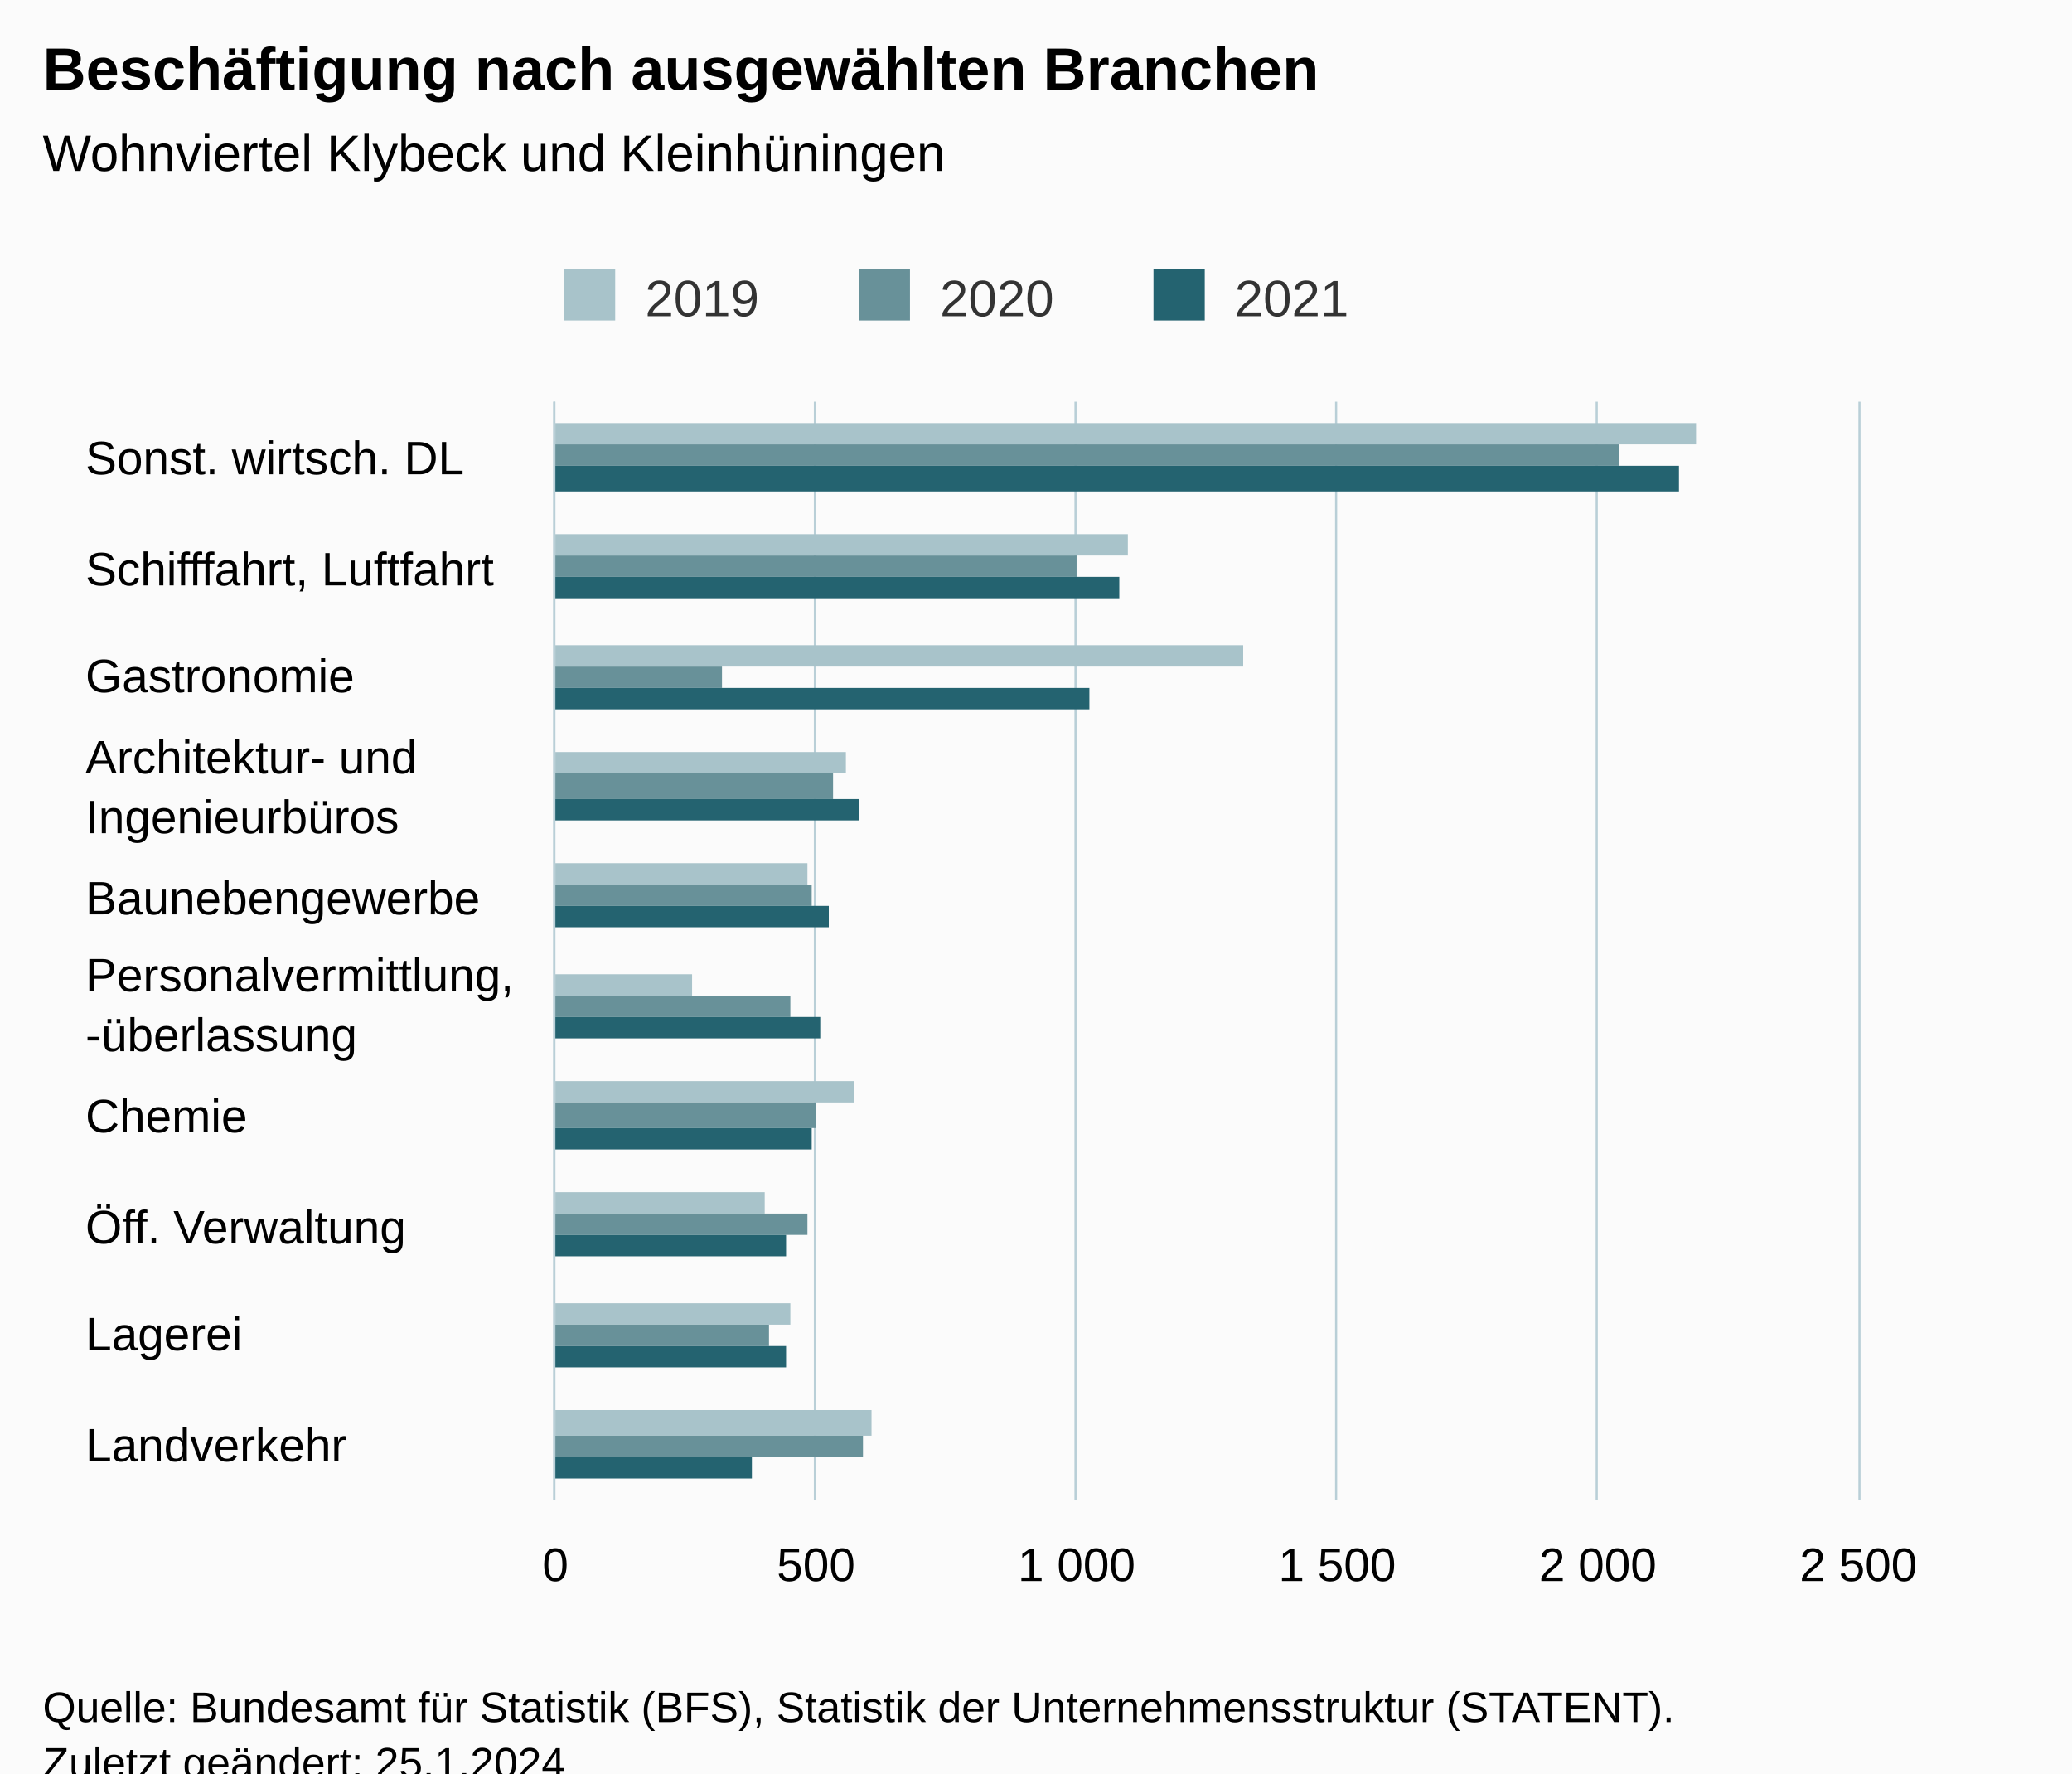
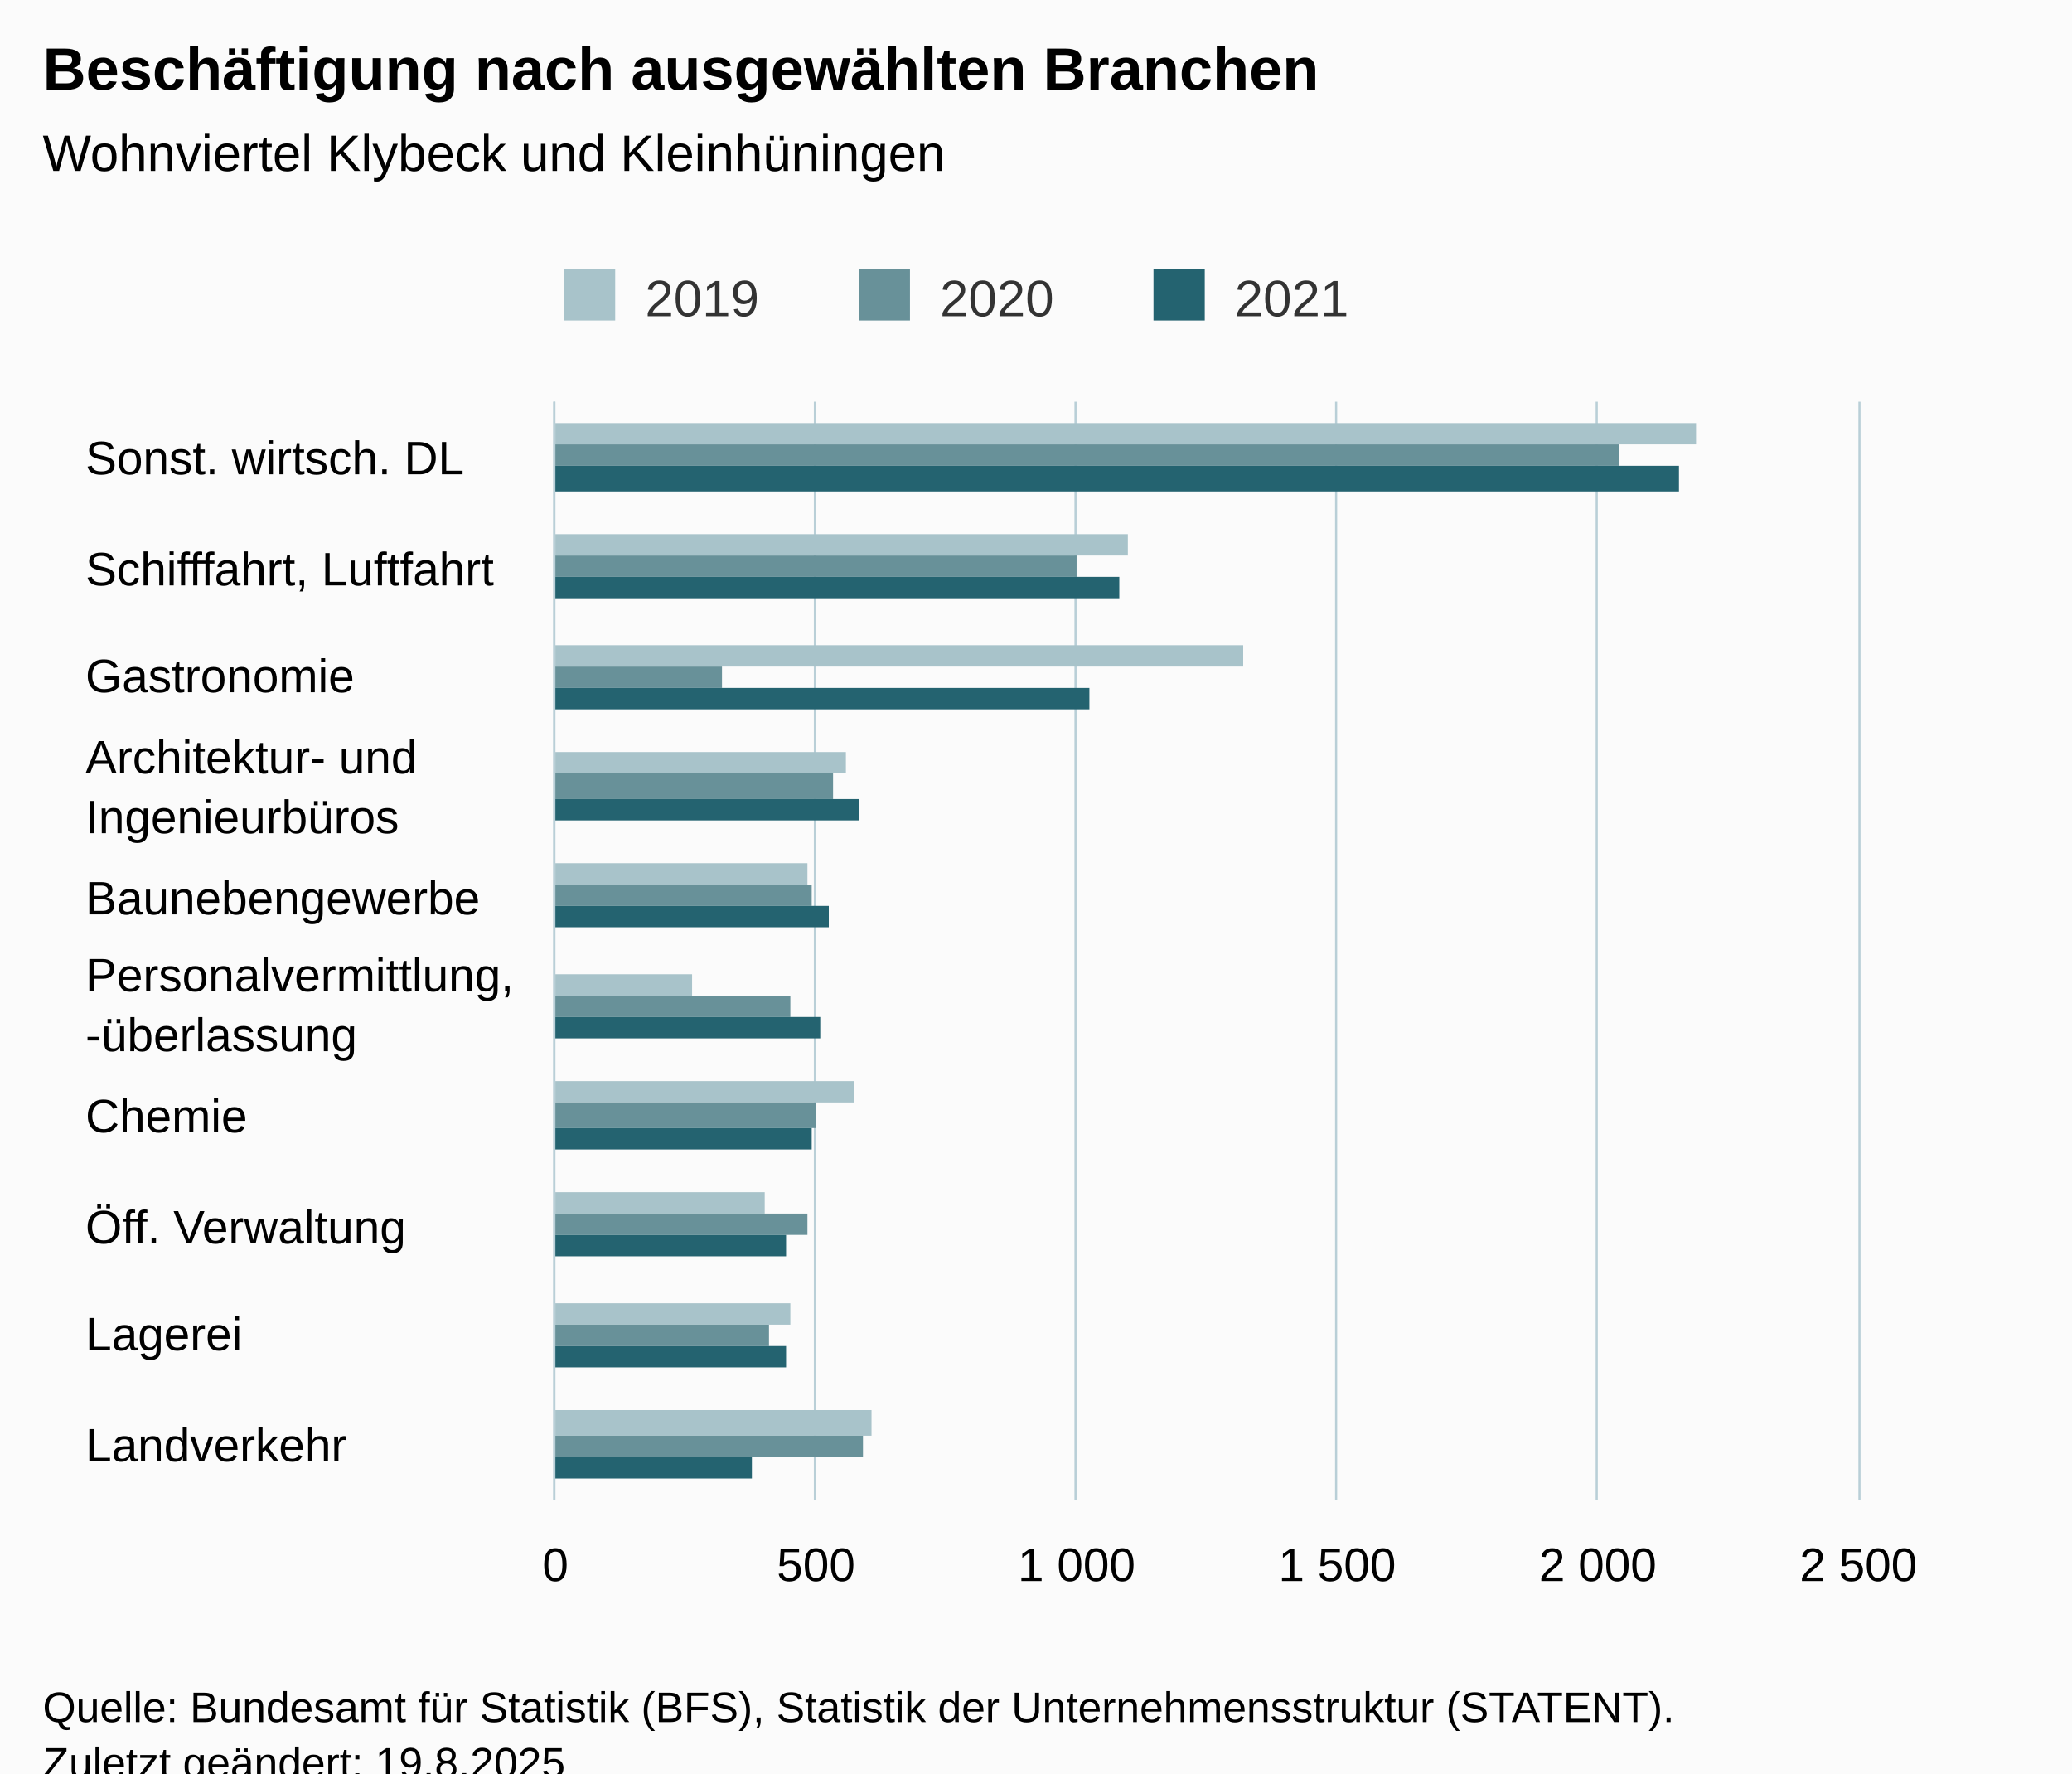
<svg xmlns="http://www.w3.org/2000/svg" version="1.1" class="highcharts-root" style="font-family:Arial;font-size:12px;" viewBox="0 0 485 415">
  <defs>
-     <clipPath id="highcharts-od8xl70-37-">
+     <clipPath id="highcharts-avmc7sb-37-">
      <rect x="0" y="0" width="257" height="305" fill="none" />
    </clipPath>
-     <clipPath id="highcharts-od8xl70-48-">
+     <clipPath id="highcharts-avmc7sb-48-">
      <rect x="0" y="0" width="257" height="305" fill="none" />
    </clipPath>
-     <clipPath id="highcharts-od8xl70-69-">
+     <clipPath id="highcharts-avmc7sb-69-">
      <rect x="130" y="94" width="305" height="257" fill="none" />
    </clipPath>
  </defs>
  <rect fill="#fbfbfb" class="highcharts-background" x="0" y="0" width="485" height="428" rx="0" ry="0" />
  <rect fill="none" class="highcharts-plot-background" x="130" y="94" width="305" height="257" />
  <g class="highcharts-pane-group" data-z-index="0" />
  <g class="highcharts-grid highcharts-xaxis-grid" data-z-index="1">
    <path fill="none" data-z-index="1" class="highcharts-grid-line" d="M 130 120.5 L 435 120.5" opacity="1" />
    <path fill="none" data-z-index="1" class="highcharts-grid-line" d="M 130 145.5 L 435 145.5" opacity="1" />
    <path fill="none" data-z-index="1" class="highcharts-grid-line" d="M 130 171.5 L 435 171.5" opacity="1" />
    <path fill="none" data-z-index="1" class="highcharts-grid-line" d="M 130 197.5 L 435 197.5" opacity="1" />
    <path fill="none" data-z-index="1" class="highcharts-grid-line" d="M 130 223.5 L 435 223.5" opacity="1" />
    <path fill="none" data-z-index="1" class="highcharts-grid-line" d="M 130 248.5 L 435 248.5" opacity="1" />
    <path fill="none" data-z-index="1" class="highcharts-grid-line" d="M 130 274.5 L 435 274.5" opacity="1" />
    <path fill="none" data-z-index="1" class="highcharts-grid-line" d="M 130 300.5 L 435 300.5" opacity="1" />
    <path fill="none" data-z-index="1" class="highcharts-grid-line" d="M 130 325.5 L 435 325.5" opacity="1" />
    <path fill="none" data-z-index="1" class="highcharts-grid-line" d="M 130 351.5 L 435 351.5" opacity="1" />
    <path fill="none" data-z-index="1" class="highcharts-grid-line" d="M 130 94.5 L 435 94.5" opacity="1" />
  </g>
  <g class="highcharts-grid highcharts-yaxis-grid" data-z-index="1">
    <path fill="none" stroke="#B9CFD7" stroke-width="0.5" data-z-index="1" class="highcharts-grid-line" d="M 129.75 94 L 129.75 351" opacity="1" />
    <path fill="none" stroke="#B9CFD7" stroke-width="0.5" data-z-index="1" class="highcharts-grid-line" d="M 190.75 94 L 190.75 351" opacity="1" />
    <path fill="none" stroke="#B9CFD7" stroke-width="0.5" data-z-index="1" class="highcharts-grid-line" d="M 251.75 94 L 251.75 351" opacity="1" />
    <path fill="none" stroke="#B9CFD7" stroke-width="0.5" data-z-index="1" class="highcharts-grid-line" d="M 312.75 94 L 312.75 351" opacity="1" />
    <path fill="none" stroke="#B9CFD7" stroke-width="0.5" data-z-index="1" class="highcharts-grid-line" d="M 373.75 94 L 373.75 351" opacity="1" />
    <path fill="none" stroke="#B9CFD7" stroke-width="0.5" data-z-index="1" class="highcharts-grid-line" d="M 435.25 94 L 435.25 351" opacity="1" />
  </g>
  <rect fill="none" class="highcharts-plot-border" data-z-index="1" x="130" y="94" width="305" height="257" />
  <g class="highcharts-axis highcharts-xaxis" data-z-index="2">
    <path fill="none" class="highcharts-axis-line" stroke="#B9CFD7" stroke-width="0.5" data-z-index="7" d="M 129.75 94 L 129.75 351" />
  </g>
  <g class="highcharts-axis highcharts-yaxis" data-z-index="2">
    <path fill="none" class="highcharts-axis-line" data-z-index="7" d="M 130 351 L 435 351" />
  </g>
  <g class="highcharts-series-group" data-z-index="3">
-     <g class="highcharts-series highcharts-series-0 highcharts-column-series" data-z-index="0.1" opacity="1" transform="translate(435,351) rotate(90) scale(-1,1) scale(1 1)" clip-path="url(#highcharts-od8xl70-48-)">
+     <g class="highcharts-series highcharts-series-0 highcharts-column-series" data-z-index="0.1" opacity="1" transform="translate(435,351) rotate(90) scale(-1,1) scale(1 1)" clip-path="url(#highcharts-avmc7sb-48-)">
      <rect x="247" y="38" width="5" height="268" fill="#A8C3CA" opacity="1" class="highcharts-point" />
      <rect x="221" y="171" width="5" height="135" fill="#A8C3CA" opacity="1" class="highcharts-point" />
      <rect x="195" y="144" width="5" height="162" fill="#A8C3CA" opacity="1" class="highcharts-point" />
      <rect x="170" y="237" width="5" height="69" fill="#A8C3CA" opacity="1" class="highcharts-point" />
      <rect x="144" y="246" width="5" height="60" fill="#A8C3CA" opacity="1" class="highcharts-point" />
      <rect x="118" y="273" width="5" height="33" fill="#A8C3CA" opacity="1" class="highcharts-point" />
      <rect x="93" y="235" width="5" height="71" fill="#A8C3CA" opacity="1" class="highcharts-point" />
      <rect x="67" y="256" width="5" height="50" fill="#A8C3CA" opacity="1" class="highcharts-point" />
      <rect x="41" y="250" width="5" height="56" fill="#A8C3CA" opacity="1" class="highcharts-point" />
      <rect x="15" y="231" width="6" height="75" fill="#A8C3CA" opacity="1" class="highcharts-point" />
    </g>
    <g class="highcharts-markers highcharts-series-0 highcharts-column-series" data-z-index="0.1" opacity="1" transform="translate(435,351) rotate(90) scale(-1,1) scale(1 1)" clip-path="none" />
-     <g class="highcharts-series highcharts-series-1 highcharts-column-series" data-z-index="0.1" opacity="1" transform="translate(435,351) rotate(90) scale(-1,1) scale(1 1)" clip-path="url(#highcharts-od8xl70-48-)">
+     <g class="highcharts-series highcharts-series-1 highcharts-column-series" data-z-index="0.1" opacity="1" transform="translate(435,351) rotate(90) scale(-1,1) scale(1 1)" clip-path="url(#highcharts-avmc7sb-48-)">
      <rect x="242" y="56" width="5" height="250" fill="#689199" opacity="1" class="highcharts-point" />
      <rect x="216" y="183" width="5" height="123" fill="#689199" opacity="1" class="highcharts-point" />
      <rect x="190" y="266" width="5" height="40" fill="#689199" opacity="1" class="highcharts-point" />
      <rect x="164" y="240" width="6" height="66" fill="#689199" opacity="1" class="highcharts-point" />
      <rect x="139" y="245" width="5" height="61" fill="#689199" opacity="1" class="highcharts-point" />
      <rect x="113" y="250" width="5" height="56" fill="#689199" opacity="1" class="highcharts-point" />
      <rect x="87" y="244" width="6" height="62" fill="#689199" opacity="1" class="highcharts-point" />
      <rect x="62" y="246" width="5" height="60" fill="#689199" opacity="1" class="highcharts-point" />
      <rect x="36" y="255" width="5" height="51" fill="#689199" opacity="1" class="highcharts-point" />
      <rect x="10" y="233" width="5" height="73" fill="#689199" opacity="1" class="highcharts-point" />
    </g>
    <g class="highcharts-markers highcharts-series-1 highcharts-column-series" data-z-index="0.1" opacity="1" transform="translate(435,351) rotate(90) scale(-1,1) scale(1 1)" clip-path="none" />
-     <g class="highcharts-series highcharts-series-2 highcharts-column-series" data-z-index="0.1" opacity="1" transform="translate(435,351) rotate(90) scale(-1,1) scale(1 1)" clip-path="url(#highcharts-od8xl70-48-)">
+     <g class="highcharts-series highcharts-series-2 highcharts-column-series" data-z-index="0.1" opacity="1" transform="translate(435,351) rotate(90) scale(-1,1) scale(1 1)" clip-path="url(#highcharts-avmc7sb-48-)">
      <rect x="236" y="42" width="6" height="264" fill="#246370" opacity="1" class="highcharts-point" />
      <rect x="211" y="173" width="5" height="133" fill="#246370" opacity="1" class="highcharts-point" />
      <rect x="185" y="180" width="5" height="126" fill="#246370" opacity="1" class="highcharts-point" />
      <rect x="159" y="234" width="5" height="72" fill="#246370" opacity="1" class="highcharts-point" />
      <rect x="134" y="241" width="5" height="65" fill="#246370" opacity="1" class="highcharts-point" />
      <rect x="108" y="243" width="5" height="63" fill="#246370" opacity="1" class="highcharts-point" />
      <rect x="82" y="245" width="5" height="61" fill="#246370" opacity="1" class="highcharts-point" />
      <rect x="57" y="251" width="5" height="55" fill="#246370" opacity="1" class="highcharts-point" />
      <rect x="31" y="251" width="5" height="55" fill="#246370" opacity="1" class="highcharts-point" />
      <rect x="5" y="259" width="5" height="47" fill="#246370" opacity="1" class="highcharts-point" />
    </g>
    <g class="highcharts-markers highcharts-series-2 highcharts-column-series" data-z-index="0.1" opacity="1" transform="translate(435,351) rotate(90) scale(-1,1) scale(1 1)" clip-path="none" />
  </g>
  <text x="10" text-anchor="start" class="highcharts-title" data-z-index="4" style="color:#000000;font-size:14px;font-weight:bold;fill:#000000;" y="21">
    <tspan>Beschäftigung nach ausgewählten Branchen</tspan>
  </text>
  <text x="10" text-anchor="start" class="highcharts-subtitle" data-z-index="4" style="color:#000000;font-size:12px;font-weight:normal;fill:#000000;" y="40">
    <tspan>Wohnviertel Klybeck und Kleinhüningen</tspan>
  </text>
  <text x="10" text-anchor="start" class="highcharts-caption" data-z-index="4" style="color:#666666;fill:#666666;" y="385" />
  <g class="highcharts-legend" data-z-index="7" transform="translate(122,56)">
    <rect fill="none" class="highcharts-legend-box" rx="0" ry="0" x="0" y="0" width="203" height="26" visibility="visible" />
    <g data-z-index="1">
      <g>
        <g class="highcharts-legend-item highcharts-column-series highcharts-color-undefined highcharts-series-0" data-z-index="1" transform="translate(8,3)">
          <text x="21" style="color:#333333;cursor:pointer;font-size:12px;font-weight:normal;fill:#333333;" text-anchor="start" data-z-index="2" y="15">
            <tspan>2019</tspan>
          </text>
          <rect x="2" y="4" width="12" height="12" fill="#A8C3CA" class="highcharts-point" data-z-index="3" />
        </g>
        <g class="highcharts-legend-item highcharts-column-series highcharts-color-undefined highcharts-series-1" data-z-index="1" transform="translate(77,3)">
          <text x="21" y="15" style="color:#333333;cursor:pointer;font-size:12px;font-weight:normal;fill:#333333;" text-anchor="start" data-z-index="2">
            <tspan>2020</tspan>
          </text>
          <rect x="2" y="4" width="12" height="12" fill="#689199" class="highcharts-point" data-z-index="3" />
        </g>
        <g class="highcharts-legend-item highcharts-column-series highcharts-color-undefined highcharts-series-2" data-z-index="1" transform="translate(146,3)">
          <text x="21" y="15" style="color:#333333;cursor:pointer;font-size:12px;font-weight:normal;fill:#333333;" text-anchor="start" data-z-index="2">
            <tspan>2021</tspan>
          </text>
          <rect x="2" y="4" width="12" height="12" fill="#246370" class="highcharts-point" data-z-index="3" />
        </g>
      </g>
    </g>
  </g>
  <g class="highcharts-axis-labels highcharts-xaxis-labels" data-z-index="7">
    <text x="20" style="color:#000000;cursor:default;font-size:11px;fill:#000000;" text-anchor="start" transform="translate(0,0)" y="111" opacity="1">
      <tspan>Sonst. wirtsch. DL</tspan>
    </text>
    <text x="20" style="color:#000000;cursor:default;font-size:11px;fill:#000000;" text-anchor="start" transform="translate(0,0)" y="137" opacity="1">
      <tspan>Schifffahrt, Luftfahrt</tspan>
    </text>
    <text x="20" style="color:#000000;cursor:default;font-size:11px;fill:#000000;" text-anchor="start" transform="translate(0,0)" y="162" opacity="1">Gastronomie</text>
    <text x="20" style="color:#000000;cursor:default;font-size:11px;fill:#000000;" text-anchor="start" transform="translate(0,0)" y="181" opacity="1">
      <tspan>Architektur- und</tspan>
      <tspan x="20" dy="14">Ingenieurbüros</tspan>
    </text>
    <text x="20" style="color:#000000;cursor:default;font-size:11px;fill:#000000;" text-anchor="start" transform="translate(0,0)" y="214" opacity="1">Baunebengewerbe</text>
    <text x="20" style="color:#000000;cursor:default;font-size:11px;fill:#000000;" text-anchor="start" transform="translate(0,0)" y="232" opacity="1">
      <tspan>Personalvermittlung,</tspan>
      <tspan x="20" dy="14">-überlassung</tspan>
    </text>
    <text x="20" style="color:#000000;cursor:default;font-size:11px;fill:#000000;" text-anchor="start" transform="translate(0,0)" y="265" opacity="1">Chemie</text>
    <text x="20" style="color:#000000;cursor:default;font-size:11px;fill:#000000;" text-anchor="start" transform="translate(0,0)" y="291" opacity="1">
      <tspan>Öff. Verwaltung</tspan>
    </text>
    <text x="20" style="color:#000000;cursor:default;font-size:11px;fill:#000000;" text-anchor="start" transform="translate(0,0)" y="316" opacity="1">Lagerei</text>
    <text x="20" style="color:#000000;cursor:default;font-size:11px;fill:#000000;" text-anchor="start" transform="translate(0,0)" y="342" opacity="1">Landverkehr</text>
  </g>
  <g class="highcharts-axis-labels highcharts-yaxis-labels" data-z-index="7">
    <text x="130" style="color:#000000;cursor:default;font-size:11px;fill:#000000;" text-anchor="middle" transform="translate(0,0)" y="370" opacity="1">0</text>
    <text x="191" style="color:#000000;cursor:default;font-size:11px;fill:#000000;" text-anchor="middle" transform="translate(0,0)" y="370" opacity="1">500</text>
    <text x="252" style="color:#000000;cursor:default;font-size:11px;fill:#000000;" text-anchor="middle" transform="translate(0,0)" y="370" opacity="1">
      <tspan>1 000</tspan>
    </text>
    <text x="313" style="color:#000000;cursor:default;font-size:11px;fill:#000000;" text-anchor="middle" transform="translate(0,0)" y="370" opacity="1">
      <tspan>1 500</tspan>
    </text>
    <text x="374" style="color:#000000;cursor:default;font-size:11px;fill:#000000;" text-anchor="middle" transform="translate(0,0)" y="370" opacity="1">
      <tspan>2 000</tspan>
    </text>
    <text x="435" style="color:#000000;cursor:default;font-size:11px;fill:#000000;" text-anchor="middle" transform="translate(0,0)" y="370" opacity="1">
      <tspan>2 500</tspan>
    </text>
  </g>
  <text x="10" class="highcharts-credits" text-anchor="start" data-z-index="8" style="cursor:default;color:#000000;font-size:10px;fill:#000000;" y="403">
    <tspan>Quelle: Bundesamt für Statistik (BFS), Statistik der Unternehmensstruktur (STATENT).</tspan>
-     <tspan x="10" dy="13">Zuletzt geändert: 25.1.2024</tspan>
+     <tspan x="10" dy="13">Zuletzt geändert: 19.8.2025</tspan>
  </text>
-   <g class="highcharts-control-points" data-z-index="99" clip-path="url(#highcharts-od8xl70-69-)" />
+   <g class="highcharts-control-points" data-z-index="99" clip-path="url(#highcharts-avmc7sb-69-)" />
</svg>
